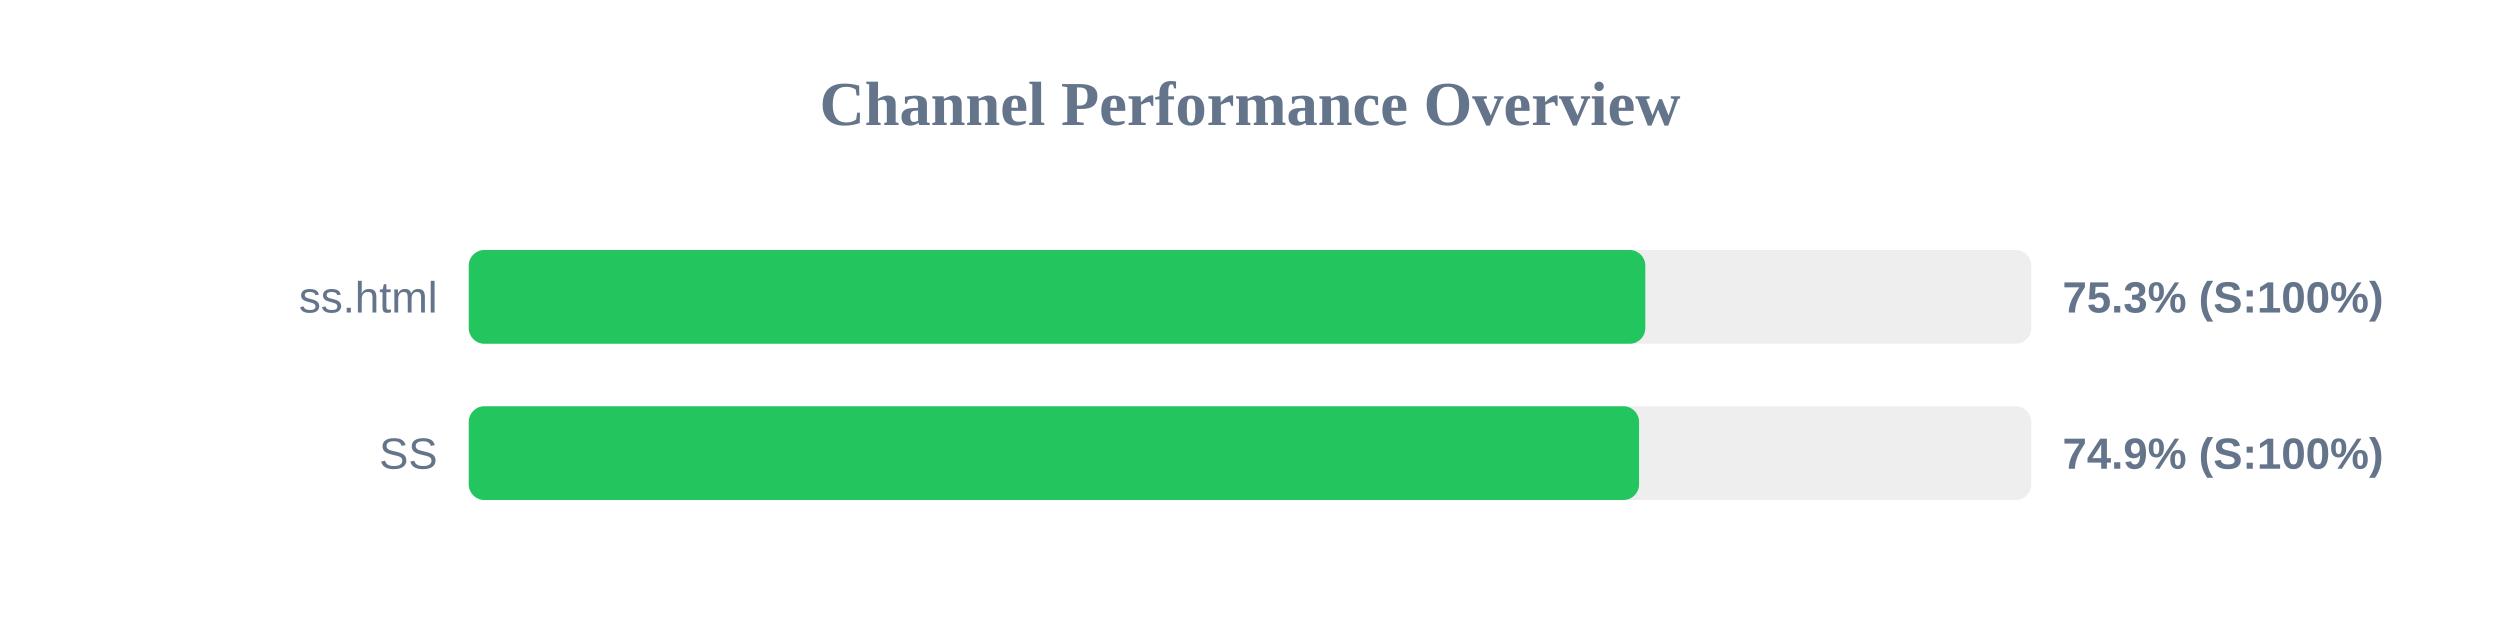
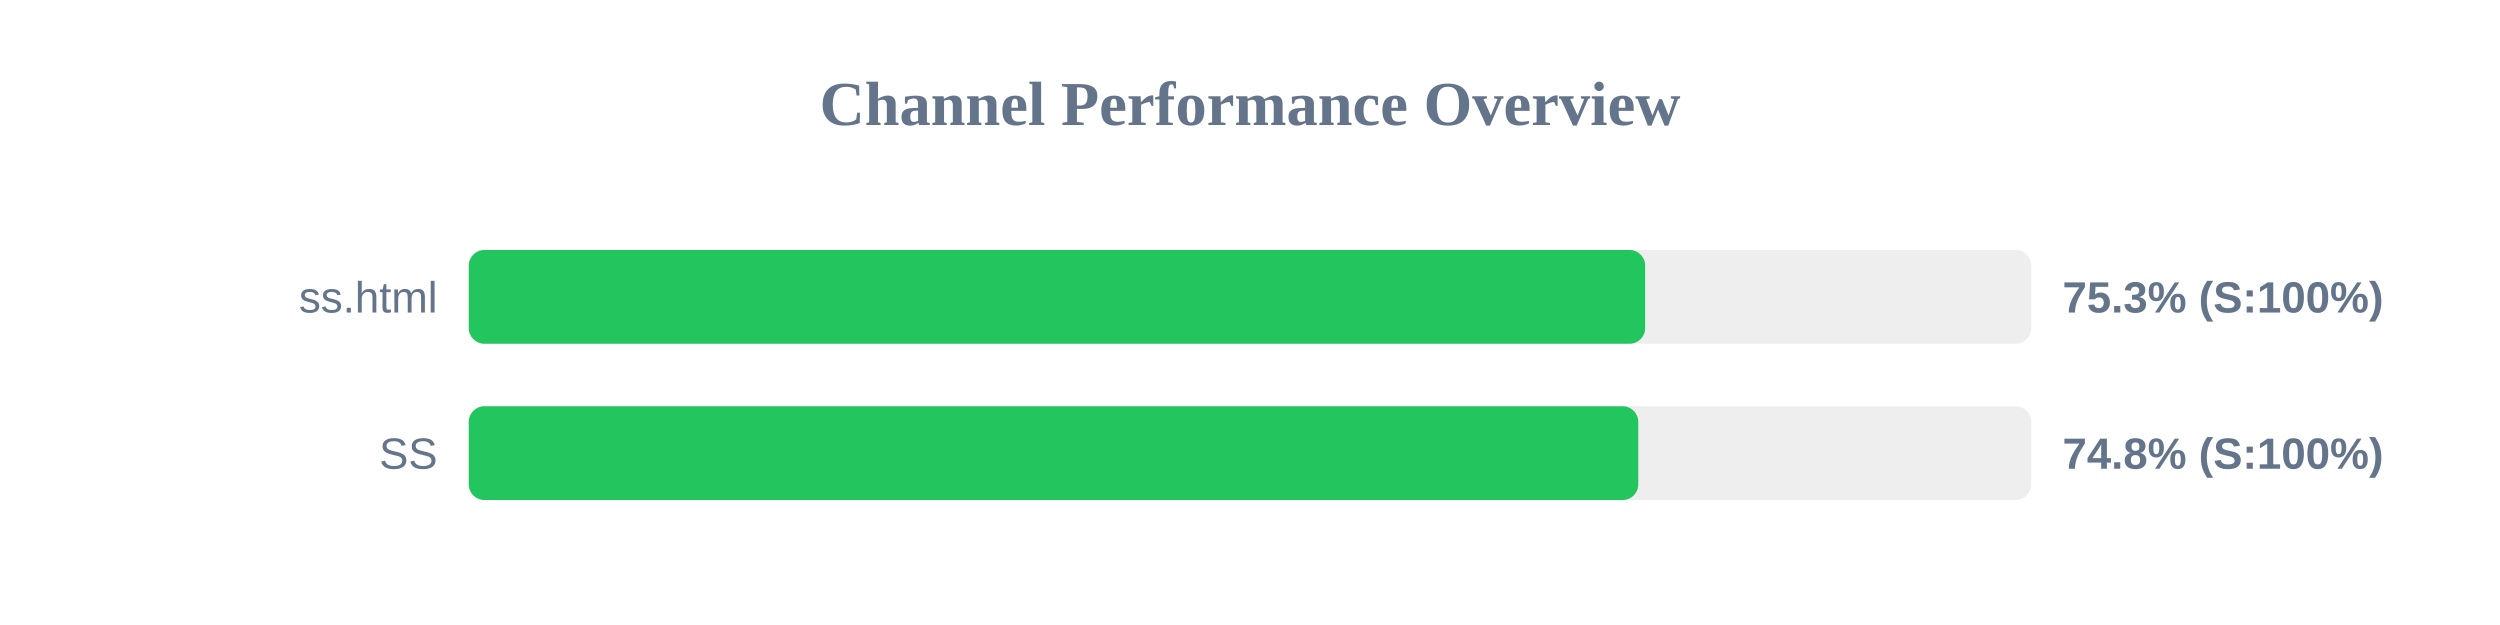
<svg xmlns="http://www.w3.org/2000/svg" width="800" height="200" version="1.1">
  <style>
        .row { font: 14px Arial; fill: #64748b; }
        .score { font: bold 14px Arial; fill: #64748b; }
    </style>
  <text x="400" y="40" text-anchor="middle" font-size="20px" font-weight="bold" fill="#64748b">Channel Performance Overview</text>
  <rect x="150" y="80" width="500" height="30" fill="#eee" rx="5" />
-   <rect x="150" y="80" width="376.5" height="30" fill="#22c55e" rx="5" />
+   <rect x="150" y="80" width="376.45" height="30" fill="#22c55e" rx="5" />
  <text x="140" y="100" text-anchor="end" class="row">ss.html</text>
  <text x="660" y="100" text-anchor="start" class="score">75.3% (S:100%)</text>
  <rect x="150" y="130" width="500" height="30" fill="#eee" rx="5" />
-   <rect x="150" y="130" width="374.5" height="30" fill="#22c55e" rx="5" />
+   <rect x="150" y="130" width="374.25" height="30" fill="#22c55e" rx="5" />
  <text x="140" y="150" text-anchor="end" class="row">SS</text>
-   <text x="660" y="150" text-anchor="start" class="score">74.9% (S:100%)</text>
+   <text x="660" y="150" text-anchor="start" class="score">74.8% (S:100%)</text>
</svg>
